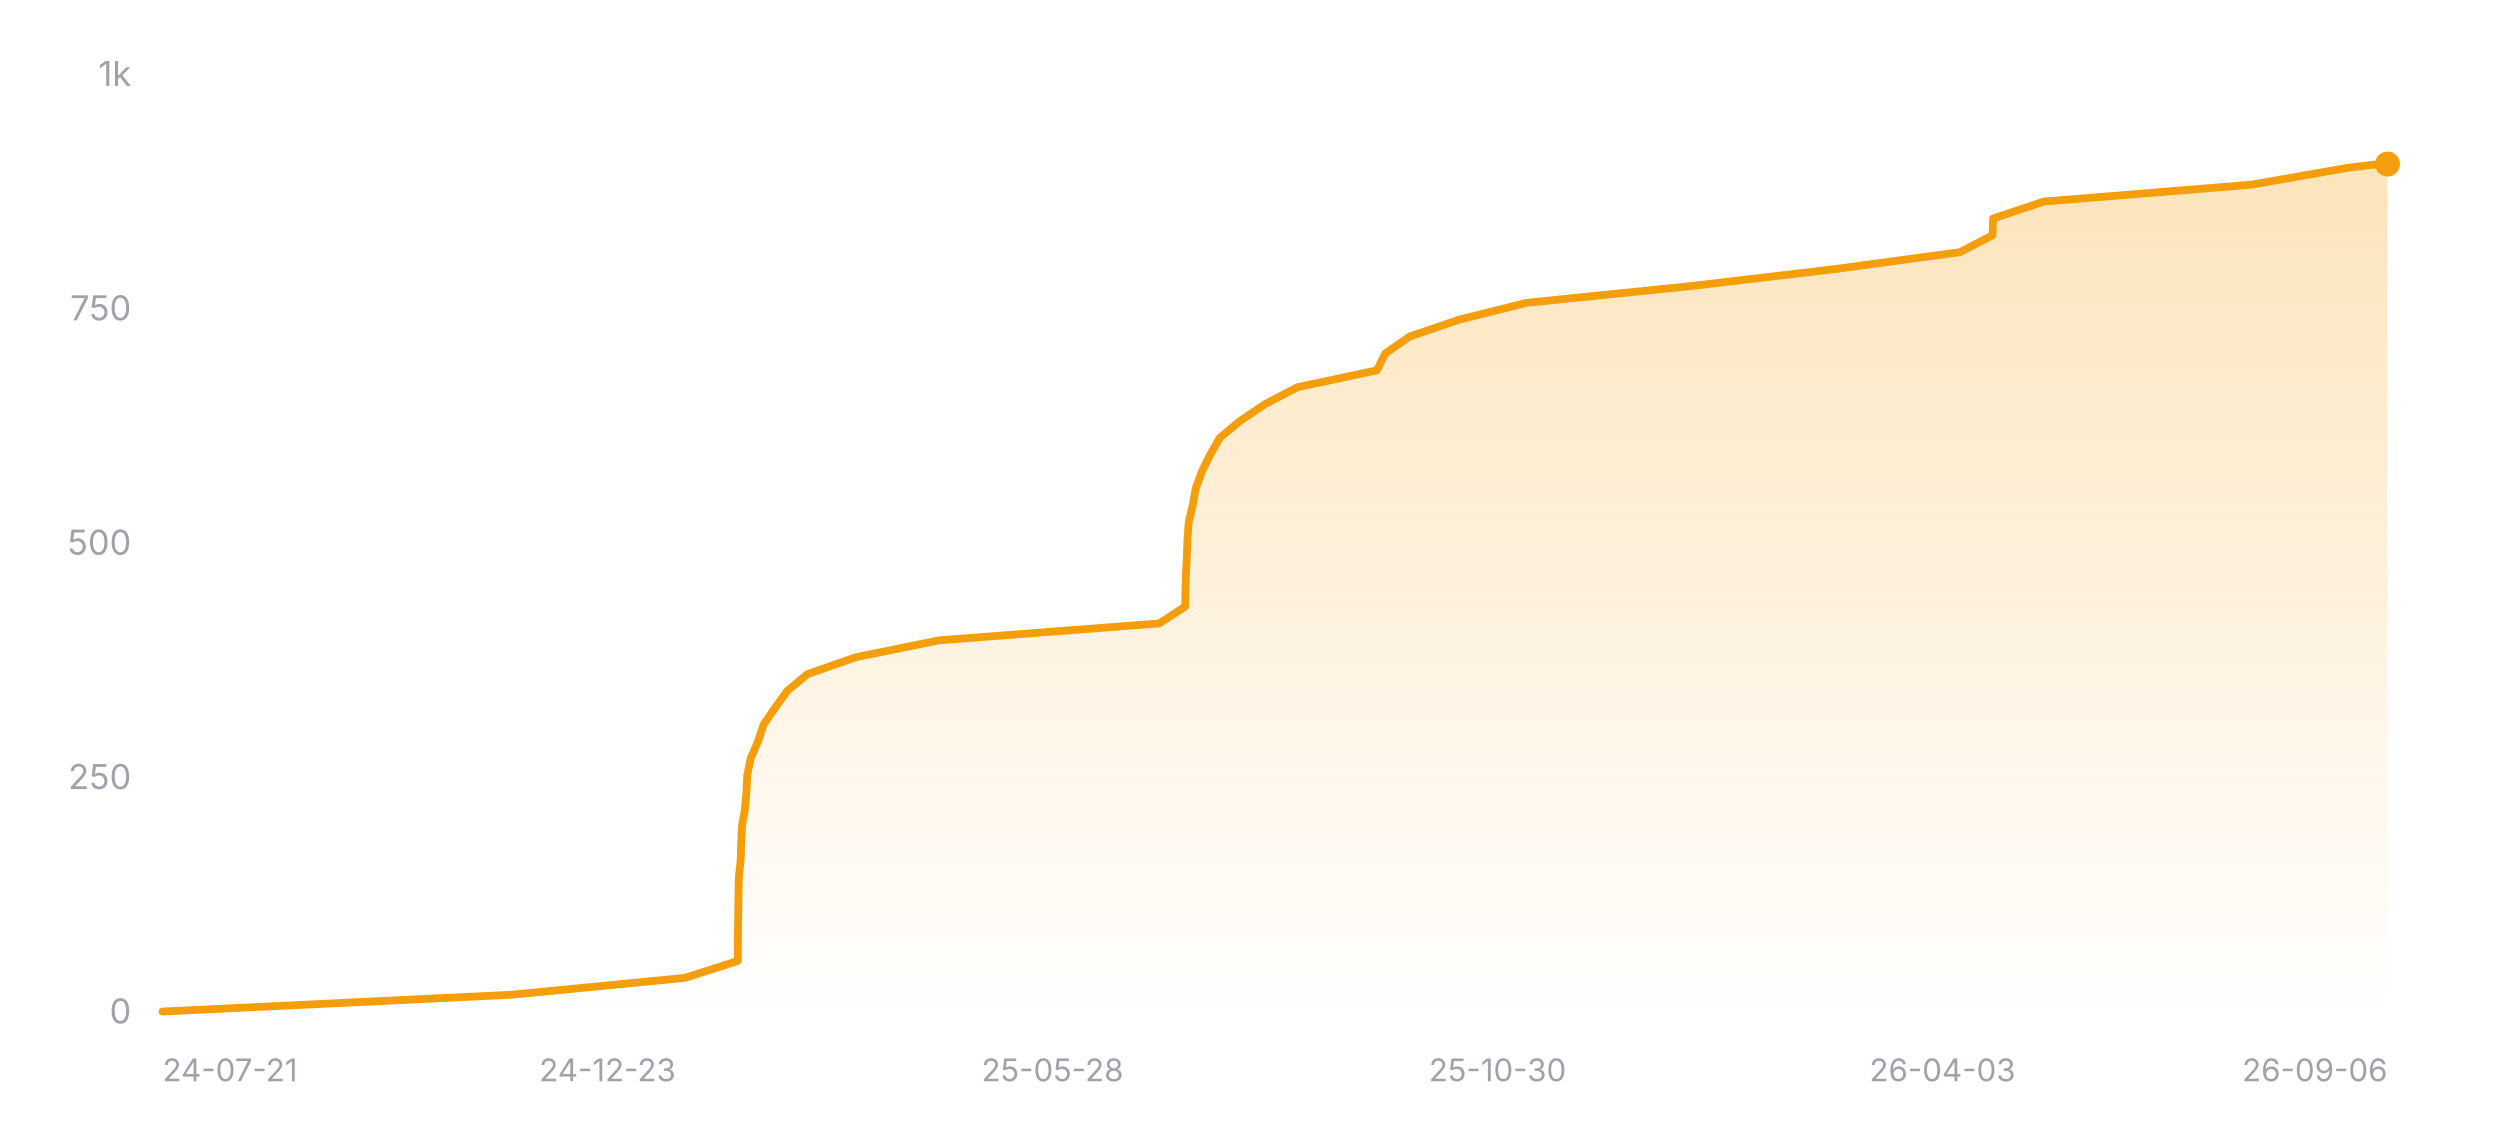
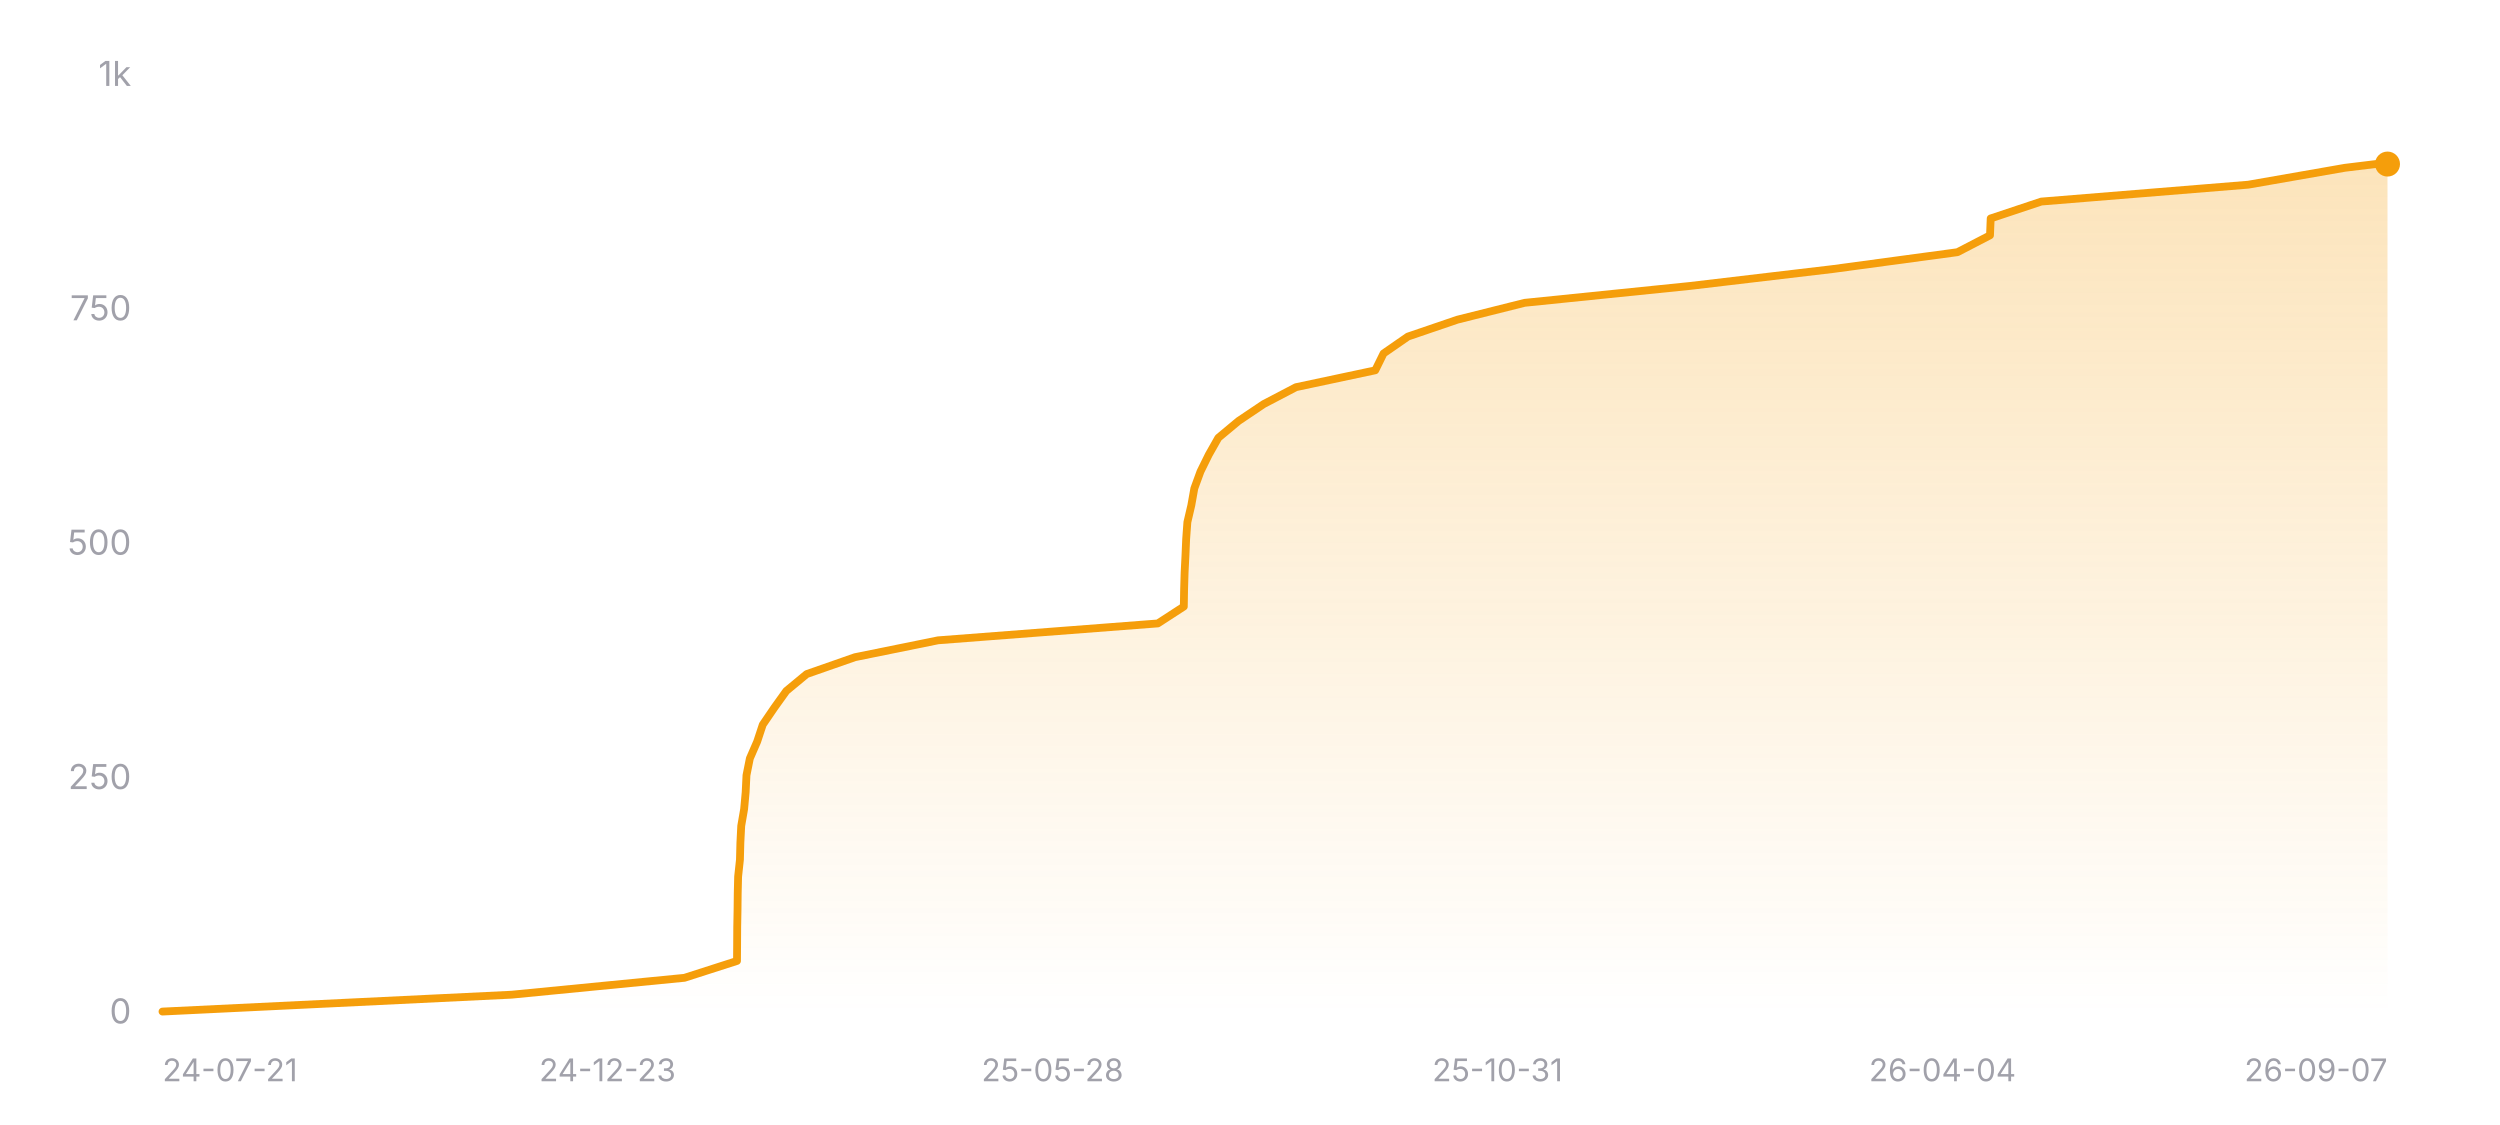
<svg xmlns="http://www.w3.org/2000/svg" width="800" height="360" viewBox="0 0 800 360" role="img" aria-label="Star history of nicejade/wealth-tracker">
  <defs>
    <linearGradient id="area-dark" x1="0" y1="0" x2="0" y2="1">
      <stop offset="0%" stop-color="#f59e0b" stop-opacity="0.28" />
      <stop offset="100%" stop-color="#f59e0b" stop-opacity="0" />
    </linearGradient>
  </defs>
  <line x1="52" y1="324" x2="764" y2="324" stroke="rgba(255,255,255,0.12)" stroke-width="1" />
  <text x="42" y="327.5" text-anchor="end" font-size="11" fill="#a1a1aa" font-family="ui-sans-serif, system-ui, -apple-system, BlinkMacSystemFont, 'Segoe UI', sans-serif">0</text>
  <line x1="52" y1="249" x2="764" y2="249" stroke="rgba(255,255,255,0.12)" stroke-width="1" stroke-dasharray="3 3" />
  <text x="42" y="252.5" text-anchor="end" font-size="11" fill="#a1a1aa" font-family="ui-sans-serif, system-ui, -apple-system, BlinkMacSystemFont, 'Segoe UI', sans-serif">250</text>
  <line x1="52" y1="174" x2="764" y2="174" stroke="rgba(255,255,255,0.12)" stroke-width="1" stroke-dasharray="3 3" />
  <text x="42" y="177.5" text-anchor="end" font-size="11" fill="#a1a1aa" font-family="ui-sans-serif, system-ui, -apple-system, BlinkMacSystemFont, 'Segoe UI', sans-serif">500</text>
  <line x1="52" y1="99" x2="764" y2="99" stroke="rgba(255,255,255,0.12)" stroke-width="1" stroke-dasharray="3 3" />
  <text x="42" y="102.5" text-anchor="end" font-size="11" fill="#a1a1aa" font-family="ui-sans-serif, system-ui, -apple-system, BlinkMacSystemFont, 'Segoe UI', sans-serif">750</text>
  <line x1="52" y1="24" x2="764" y2="24" stroke="rgba(255,255,255,0.12)" stroke-width="1" stroke-dasharray="3 3" />
  <text x="42" y="27.5" text-anchor="end" font-size="11" fill="#a1a1aa" font-family="ui-sans-serif, system-ui, -apple-system, BlinkMacSystemFont, 'Segoe UI', sans-serif">1k</text>
-   <polygon fill="url(#area-dark)" points="52,324 52,323.7 163.9,318.3 219.25,312.9 236.09,307.5 236.13,302.1 236.16,296.7 236.26,291.3 236.32,285.9 236.45,280.5 237.03,275.1 237.18,269.7 237.44,264.3 238.38,258.9 238.86,253.5 239.12,248.1 240.2,242.7 242.56,237.3 244.34,231.9 248.03,226.5 251.9,221.1 258.43,215.7 273.9,210.3 300.52,204.9 370.93,199.5 379.26,194.1 379.35,188.7 379.52,183.3 379.79,177.9 380.01,172.5 380.4,167.1 381.66,161.7 382.63,156.3 384.6,150.9 387.27,145.5 390.32,140.1 396.82,134.7 404.86,129.3 415.21,123.9 440.61,118.5 443.27,113.1 451.07,107.7 466.92,102.3 488.49,96.9 541.5,91.5 587.18,86.1 627.17,80.7 637.59,75.3 637.81,69.9 654.02,64.5 720.35,59.1 751.29,53.7 761.14,52.5 764,52.5 764,324" />
-   <polyline fill="none" stroke="#f59e0b" stroke-width="2.5" stroke-linecap="round" stroke-linejoin="round" points="52,323.7 163.9,318.3 219.25,312.9 236.09,307.5 236.13,302.1 236.16,296.7 236.26,291.3 236.32,285.9 236.45,280.5 237.03,275.1 237.18,269.7 237.44,264.3 238.38,258.9 238.86,253.5 239.12,248.1 240.2,242.7 242.56,237.3 244.34,231.9 248.03,226.5 251.9,221.1 258.43,215.7 273.9,210.3 300.52,204.9 370.93,199.5 379.26,194.1 379.35,188.7 379.52,183.3 379.79,177.9 380.01,172.5 380.4,167.1 381.66,161.7 382.63,156.3 384.6,150.9 387.27,145.5 390.32,140.1 396.82,134.7 404.86,129.3 415.21,123.9 440.61,118.5 443.27,113.1 451.07,107.7 466.92,102.3 488.49,96.9 541.5,91.5 587.18,86.1 627.17,80.7 637.59,75.3 637.81,69.9 654.02,64.5 720.35,59.1 751.29,53.7 761.14,52.5 764,52.5" />
+   <polygon fill="url(#area-dark)" points="52,324 52,323.7 163.75,318.3 219.03,312.9 235.84,307.5 235.88,302.1 235.91,296.7 236.01,291.3 236.07,285.9 236.2,280.5 236.78,275.1 236.92,269.7 237.19,264.3 238.12,258.9 238.61,253.5 238.87,248.1 239.95,242.7 242.3,237.3 244.08,231.9 247.76,226.5 251.63,221.1 258.15,215.7 273.6,210.3 300.19,204.9 370.5,199.5 378.82,194.1 378.91,188.7 379.07,183.3 379.34,177.9 379.57,172.5 379.96,167.1 381.22,161.7 382.18,156.3 384.15,150.9 386.81,145.5 389.87,140.1 396.35,134.7 404.39,129.3 414.71,123.9 440.08,118.5 442.74,113.1 450.54,107.7 466.36,102.3 487.9,96.9 540.84,91.5 586.46,86.1 626.39,80.7 636.8,75.3 637.02,69.9 653.21,64.5 719.45,59.1 750.34,53.7 760.18,52.5 764,52.5 764,324" />
+   <polyline fill="none" stroke="#f59e0b" stroke-width="2.5" stroke-linecap="round" stroke-linejoin="round" points="52,323.7 163.75,318.3 219.03,312.9 235.84,307.5 235.88,302.1 235.91,296.7 236.01,291.3 236.07,285.9 236.2,280.5 236.78,275.1 236.92,269.7 237.19,264.3 238.12,258.9 238.61,253.5 238.87,248.1 239.95,242.7 242.3,237.3 244.08,231.9 247.76,226.5 251.63,221.1 258.15,215.7 273.6,210.3 300.19,204.9 370.5,199.5 378.82,194.1 378.91,188.7 379.07,183.3 379.34,177.9 379.57,172.5 379.96,167.1 381.22,161.7 382.18,156.3 384.15,150.9 386.81,145.5 389.87,140.1 396.35,134.7 404.39,129.3 414.71,123.9 440.08,118.5 442.74,113.1 450.54,107.7 466.36,102.3 487.9,96.9 540.84,91.5 586.46,86.1 626.39,80.7 636.8,75.3 637.02,69.9 653.21,64.5 719.45,59.1 750.34,53.7 760.18,52.5 764,52.5" />
  <circle cx="764" cy="52.5" r="4" fill="#f59e0b" />
  <text x="52" y="346" text-anchor="start" font-size="10" fill="#a1a1aa" font-family="ui-sans-serif, system-ui, -apple-system, BlinkMacSystemFont, 'Segoe UI', sans-serif">24-07-21</text>
  <text x="194.4" y="346" text-anchor="middle" font-size="10" fill="#a1a1aa" font-family="ui-sans-serif, system-ui, -apple-system, BlinkMacSystemFont, 'Segoe UI', sans-serif">24-12-23</text>
  <text x="336.8" y="346" text-anchor="middle" font-size="10" fill="#a1a1aa" font-family="ui-sans-serif, system-ui, -apple-system, BlinkMacSystemFont, 'Segoe UI', sans-serif">25-05-28</text>
-   <text x="479.2" y="346" text-anchor="middle" font-size="10" fill="#a1a1aa" font-family="ui-sans-serif, system-ui, -apple-system, BlinkMacSystemFont, 'Segoe UI', sans-serif">25-10-30</text>
-   <text x="621.6" y="346" text-anchor="middle" font-size="10" fill="#a1a1aa" font-family="ui-sans-serif, system-ui, -apple-system, BlinkMacSystemFont, 'Segoe UI', sans-serif">26-04-03</text>
-   <text x="764" y="346" text-anchor="end" font-size="10" fill="#a1a1aa" font-family="ui-sans-serif, system-ui, -apple-system, BlinkMacSystemFont, 'Segoe UI', sans-serif">26-09-06</text>
+   <text x="479.2" y="346" text-anchor="middle" font-size="10" fill="#a1a1aa" font-family="ui-sans-serif, system-ui, -apple-system, BlinkMacSystemFont, 'Segoe UI', sans-serif">25-10-31</text>
+   <text x="621.6" y="346" text-anchor="middle" font-size="10" fill="#a1a1aa" font-family="ui-sans-serif, system-ui, -apple-system, BlinkMacSystemFont, 'Segoe UI', sans-serif">26-04-04</text>
+   <text x="764" y="346" text-anchor="end" font-size="10" fill="#a1a1aa" font-family="ui-sans-serif, system-ui, -apple-system, BlinkMacSystemFont, 'Segoe UI', sans-serif">26-09-07</text>
</svg>
